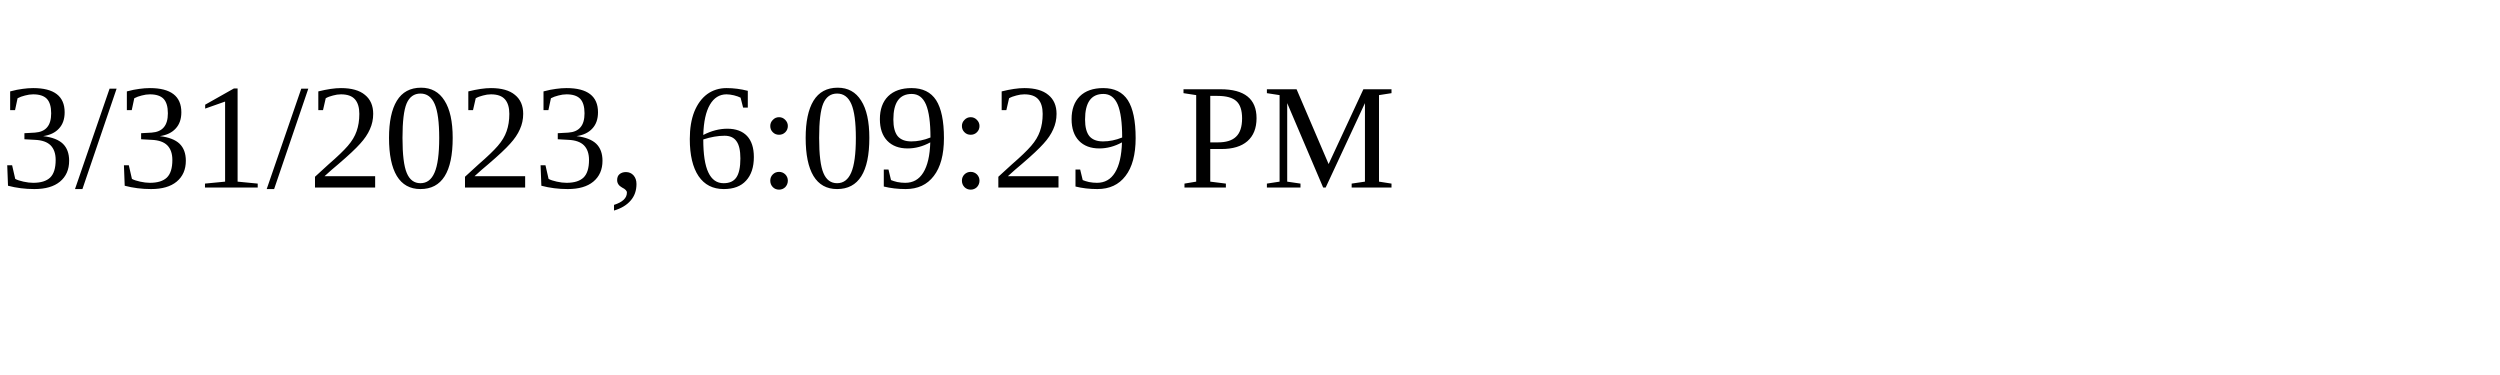
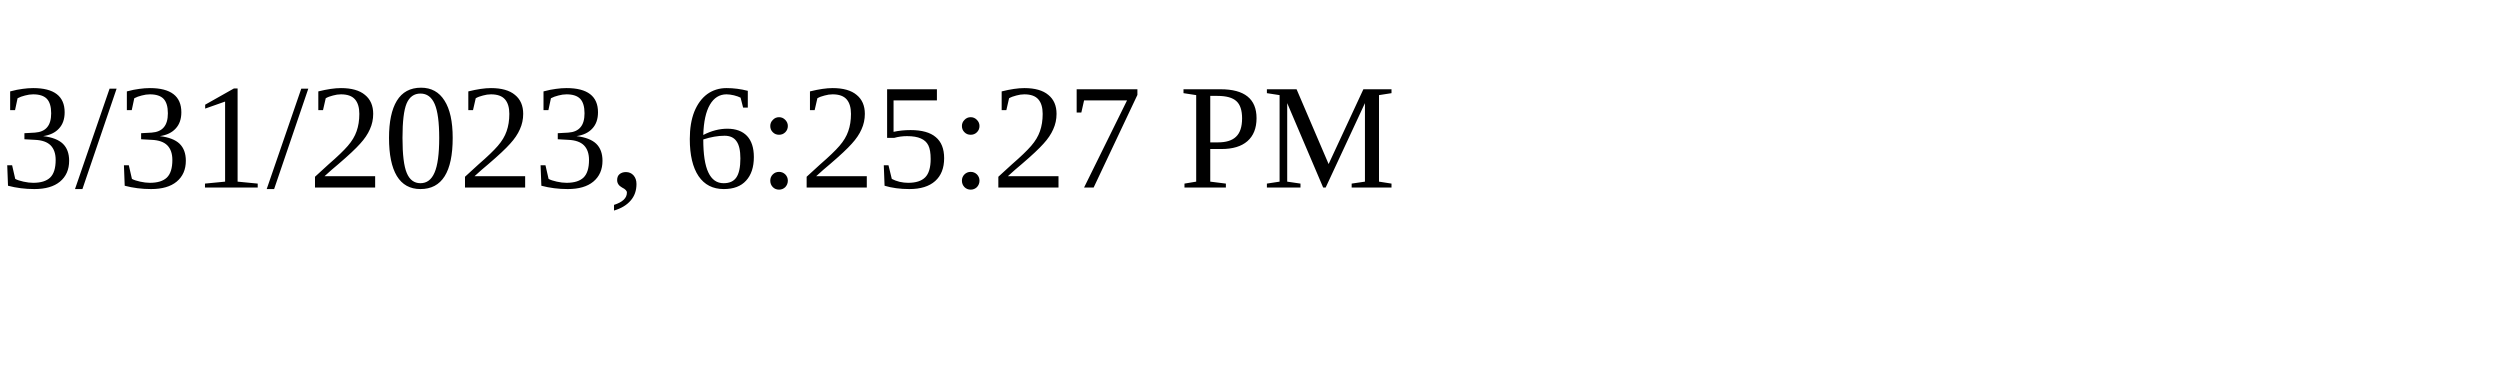
<svg xmlns="http://www.w3.org/2000/svg" height="30" width="200">
-   <text x="0" y="15">3/31/2023, 6:09:29 PM</text>
+   <text x="0" y="15">3/31/2023, 6:25:27 PM</text>
</svg>
